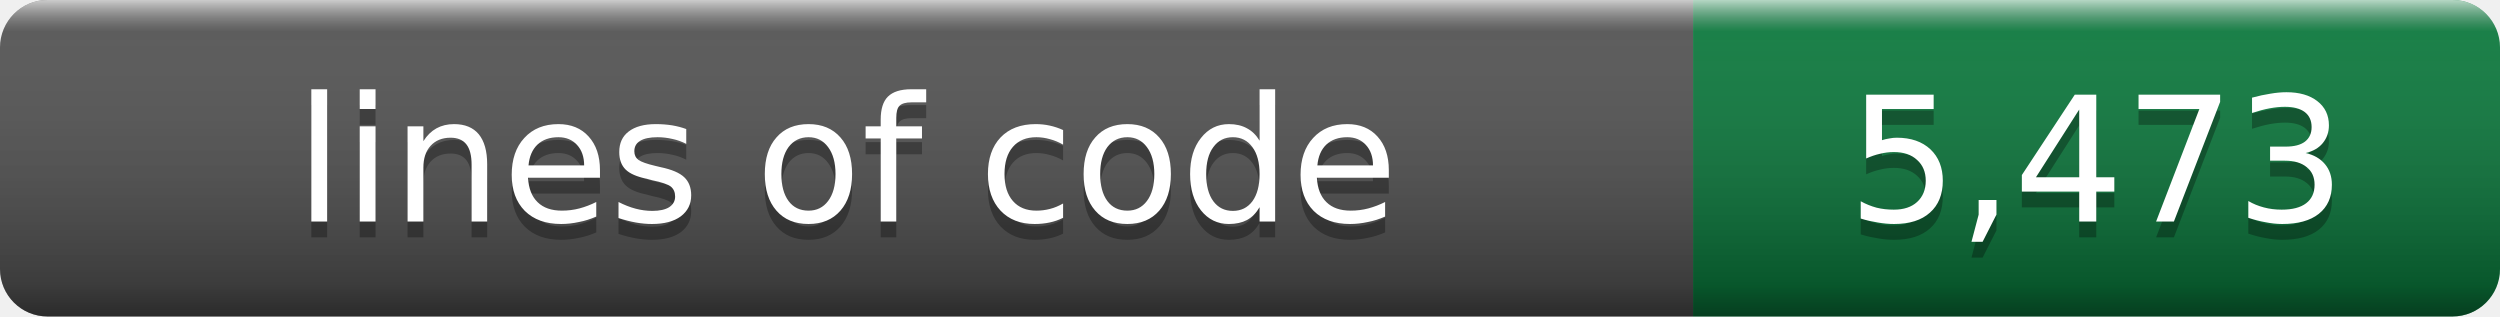
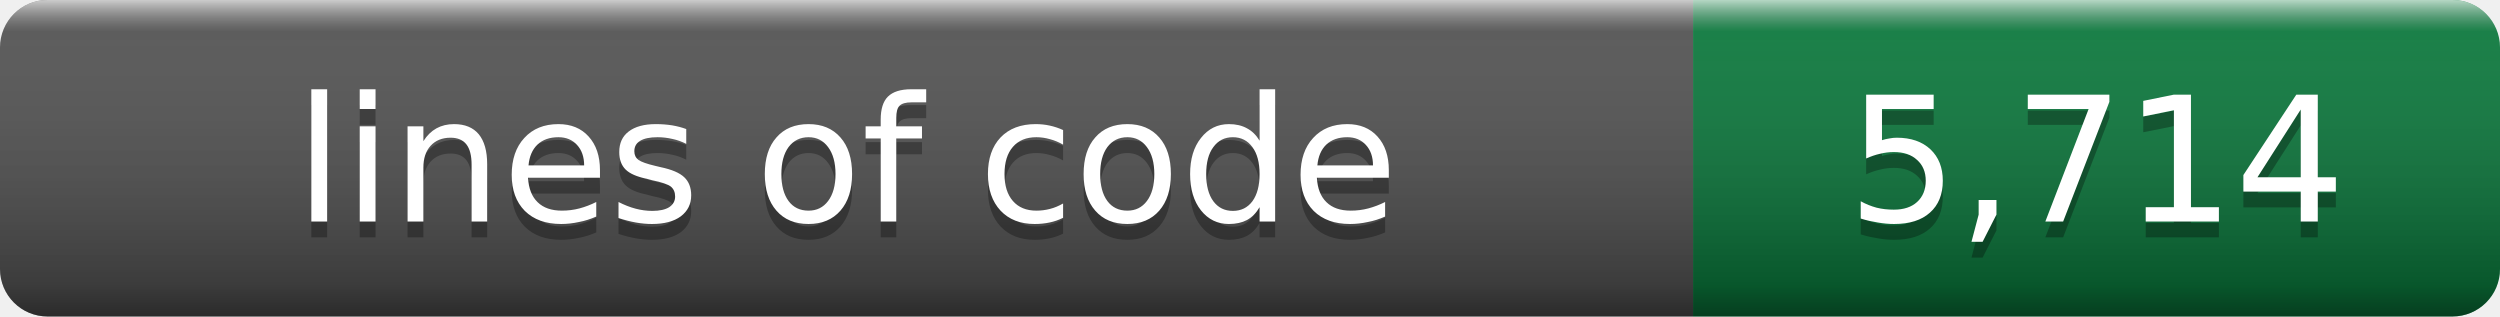
- <svg xmlns="http://www.w3.org/2000/svg" width="158" height="20" role="img" aria-label="lines of code: 5,473">
+ <svg xmlns="http://www.w3.org/2000/svg" width="158" height="20" role="img" aria-label="lines of code: 5,714">
  <linearGradient id="s" x2="0" y2="100%">
    <stop offset="0" stop-color="#fff" stop-opacity=".7" />
    <stop offset=".1" stop-color="#aaa" stop-opacity=".1" />
    <stop offset=".9" stop-opacity=".3" />
    <stop offset="1" stop-opacity=".5" />
  </linearGradient>
  <clipPath id="r">
    <rect width="158" height="20" rx="3" />
  </clipPath>
  <g clip-path="url(#r)">
    <rect width="107" height="20" fill="#555" />
    <rect x="107" width="51" height="20" fill="#0b7c3e" />
    <rect width="158" height="20" fill="url(#s)" />
  </g>
  <g fill="#fff" text-anchor="middle" font-family="Verdana,Geneva,DejaVu Sans,sans-serif" font-size="11">
    <text x="53.5" y="15" fill="#010101" fill-opacity=".3">lines of code</text>
    <text x="53.5" y="14">lines of code</text>
-     <text x="132.5" y="15" fill="#010101" fill-opacity=".3">5,473</text>
-     <text x="132.5" y="14">5,473</text>
+     <text x="132.5" y="15" fill="#010101" fill-opacity=".3">5,714</text>
+     <text x="132.5" y="14">5,714</text>
  </g>
</svg>
